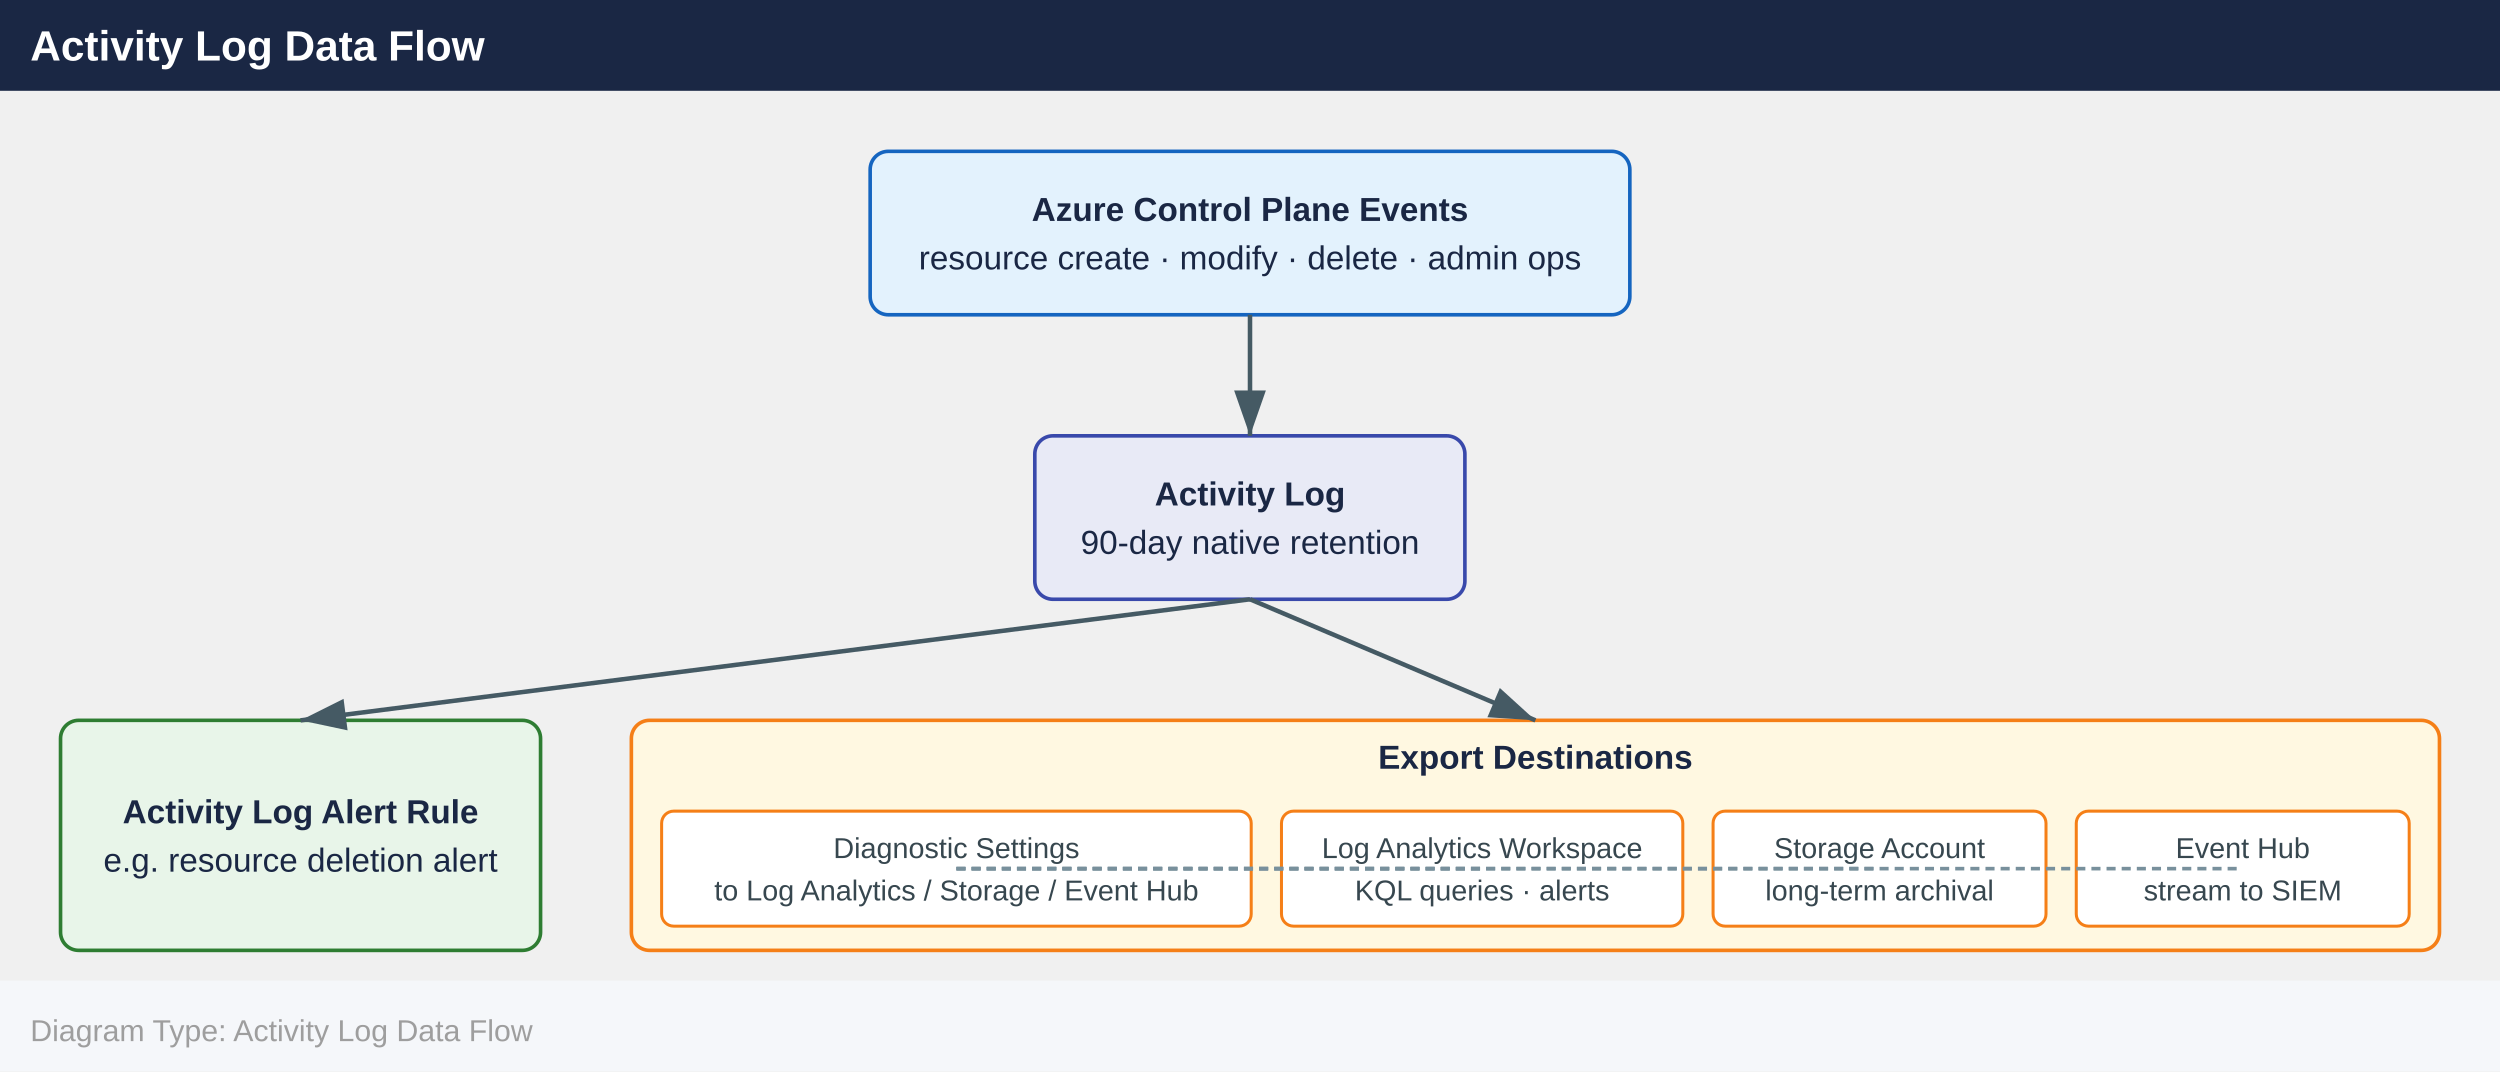
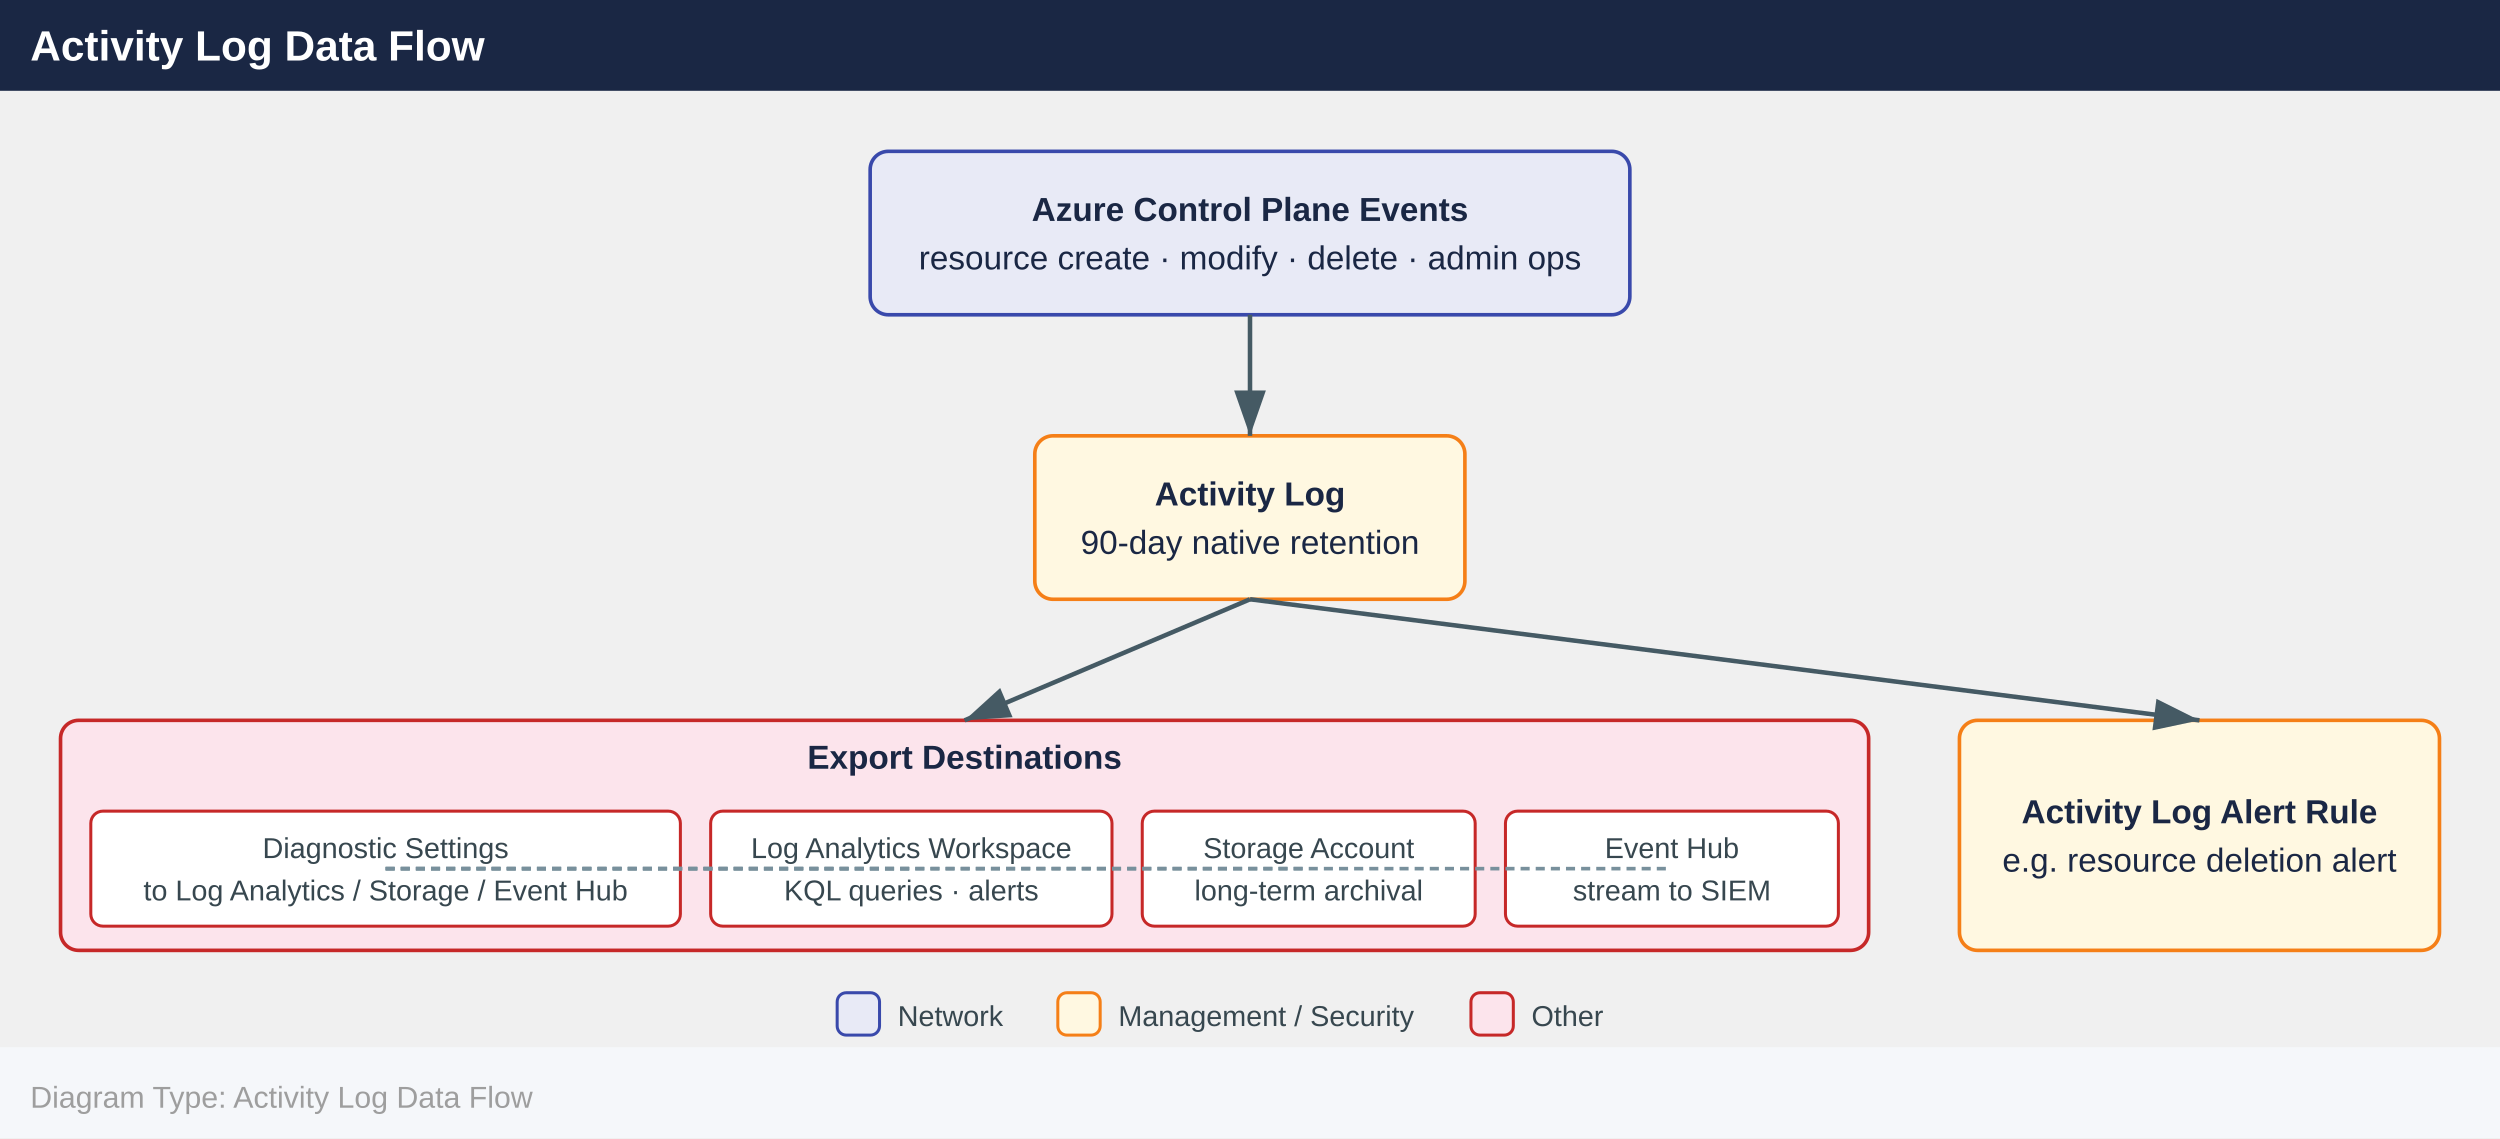
- <svg xmlns="http://www.w3.org/2000/svg" width="826" height="354" viewBox="0 0 826 354">
+ <svg xmlns="http://www.w3.org/2000/svg" width="826" height="376" viewBox="0 0 826 376">
  <defs>
    <marker id="arrowhead" markerWidth="10" markerHeight="7" refX="10" refY="3.5" orient="auto">
      <polygon points="0 0, 10 3.5, 0 7" fill="#455a64" />
    </marker>
  </defs>
  <rect x="0" y="0" width="826" height="30" fill="#1a2744" />
  <text x="10" y="20" font-family="Arial,Helvetica,sans-serif" font-size="14" font-weight="bold" fill="#ffffff">Activity Log Data Flow</text>
-   <rect x="287.5" y="50.0" width="251.0" height="54.0" rx="6" fill="#e3f2fd" stroke="#1565c0" stroke-width="1.2" />
+   <rect x="287.5" y="50.0" width="251.0" height="54.0" rx="6" fill="#e8eaf6" stroke="#3949ab" stroke-width="1.2" />
  <text x="413.0" y="73.0" text-anchor="middle" font-family="Arial,Helvetica,sans-serif" font-size="11" font-weight="700" fill="#1a2744">Azure Control Plane Events</text>
  <text x="413.0" y="89.0" text-anchor="middle" font-family="Arial,Helvetica,sans-serif" font-size="11" font-weight="400" fill="#1a2744">resource create · modify · delete · admin ops</text>
-   <rect x="341.9" y="144.0" width="142.1" height="54.0" rx="6" fill="#e8eaf6" stroke="#3949ab" stroke-width="1.2" />
+   <rect x="341.9" y="144.0" width="142.1" height="54.0" rx="6" fill="#fff8e1" stroke="#f57f17" stroke-width="1.2" />
  <text x="413.0" y="167.0" text-anchor="middle" font-family="Arial,Helvetica,sans-serif" font-size="11" font-weight="700" fill="#1a2744">Activity Log</text>
  <text x="413.0" y="183.0" text-anchor="middle" font-family="Arial,Helvetica,sans-serif" font-size="11" font-weight="400" fill="#1a2744">90-day native retention</text>
-   <rect x="20.0" y="238.0" width="158.6" height="76.0" rx="6" fill="#e8f5e9" stroke="#2e7d32" stroke-width="1.2" />
-   <text x="99.3" y="272.0" text-anchor="middle" font-family="Arial,Helvetica,sans-serif" font-size="11" font-weight="700" fill="#1a2744">Activity Log Alert Rule</text>
-   <text x="99.3" y="288.0" text-anchor="middle" font-family="Arial,Helvetica,sans-serif" font-size="11" font-weight="400" fill="#1a2744">e.g. resource deletion alert</text>
-   <rect x="208.6" y="238.0" width="597.4" height="76.0" rx="6" fill="#fff8e1" stroke="#f57f17" stroke-width="1.2" />
-   <text x="507.3" y="254.0" text-anchor="middle" font-family="Arial,Helvetica,sans-serif" font-size="11" font-weight="700" fill="#1a2744">Export Destinations</text>
-   <rect x="218.6" y="268.0" width="194.8" height="38.0" rx="4" fill="#ffffff" stroke="#f57f17" stroke-width="1" />
-   <text x="316.0" y="283.5" text-anchor="middle" font-family="Arial,Helvetica,sans-serif" font-size="9.5" fill="#37474f">Diagnostic Settings</text>
-   <text x="316.0" y="297.5" text-anchor="middle" font-family="Arial,Helvetica,sans-serif" font-size="9.5" fill="#37474f">to Log Analytics / Storage / Event Hub</text>
-   <rect x="423.4" y="268.0" width="132.6" height="38.0" rx="4" fill="#ffffff" stroke="#f57f17" stroke-width="1" />
-   <text x="489.7" y="283.5" text-anchor="middle" font-family="Arial,Helvetica,sans-serif" font-size="9.5" fill="#37474f">Log Analytics Workspace</text>
-   <text x="489.7" y="297.5" text-anchor="middle" font-family="Arial,Helvetica,sans-serif" font-size="9.5" fill="#37474f">KQL queries · alerts</text>
-   <rect x="566.0" y="268.0" width="110.0" height="38.0" rx="4" fill="#ffffff" stroke="#f57f17" stroke-width="1" />
-   <text x="621.0" y="283.5" text-anchor="middle" font-family="Arial,Helvetica,sans-serif" font-size="9.5" fill="#37474f">Storage Account</text>
-   <text x="621.0" y="297.5" text-anchor="middle" font-family="Arial,Helvetica,sans-serif" font-size="9.5" fill="#37474f">long-term archival</text>
-   <rect x="686.0" y="268.0" width="110.0" height="38.0" rx="4" fill="#ffffff" stroke="#f57f17" stroke-width="1" />
-   <text x="741.0" y="283.5" text-anchor="middle" font-family="Arial,Helvetica,sans-serif" font-size="9.5" fill="#37474f">Event Hub</text>
-   <text x="741.0" y="297.5" text-anchor="middle" font-family="Arial,Helvetica,sans-serif" font-size="9.5" fill="#37474f">stream to SIEM</text>
+   <rect x="20.0" y="238.0" width="597.4" height="76.0" rx="6" fill="#fce4ec" stroke="#c62828" stroke-width="1.2" />
+   <text x="318.7" y="254.0" text-anchor="middle" font-family="Arial,Helvetica,sans-serif" font-size="11" font-weight="700" fill="#1a2744">Export Destinations</text>
+   <rect x="30.0" y="268.0" width="194.8" height="38.0" rx="4" fill="#ffffff" stroke="#c62828" stroke-width="1" />
+   <text x="127.4" y="283.5" text-anchor="middle" font-family="Arial,Helvetica,sans-serif" font-size="9.5" fill="#37474f">Diagnostic Settings</text>
+   <text x="127.4" y="297.5" text-anchor="middle" font-family="Arial,Helvetica,sans-serif" font-size="9.5" fill="#37474f">to Log Analytics / Storage / Event Hub</text>
+   <rect x="234.8" y="268.0" width="132.6" height="38.0" rx="4" fill="#ffffff" stroke="#c62828" stroke-width="1" />
+   <text x="301.1" y="283.5" text-anchor="middle" font-family="Arial,Helvetica,sans-serif" font-size="9.5" fill="#37474f">Log Analytics Workspace</text>
+   <text x="301.1" y="297.5" text-anchor="middle" font-family="Arial,Helvetica,sans-serif" font-size="9.5" fill="#37474f">KQL queries · alerts</text>
+   <rect x="377.4" y="268.0" width="110.0" height="38.0" rx="4" fill="#ffffff" stroke="#c62828" stroke-width="1" />
+   <text x="432.4" y="283.5" text-anchor="middle" font-family="Arial,Helvetica,sans-serif" font-size="9.5" fill="#37474f">Storage Account</text>
+   <text x="432.4" y="297.5" text-anchor="middle" font-family="Arial,Helvetica,sans-serif" font-size="9.5" fill="#37474f">long-term archival</text>
+   <rect x="497.4" y="268.0" width="110.0" height="38.0" rx="4" fill="#ffffff" stroke="#c62828" stroke-width="1" />
+   <text x="552.4" y="283.5" text-anchor="middle" font-family="Arial,Helvetica,sans-serif" font-size="9.5" fill="#37474f">Event Hub</text>
+   <text x="552.4" y="297.5" text-anchor="middle" font-family="Arial,Helvetica,sans-serif" font-size="9.5" fill="#37474f">stream to SIEM</text>
+   <rect x="647.4" y="238.0" width="158.6" height="76.0" rx="6" fill="#fff8e1" stroke="#f57f17" stroke-width="1.2" />
+   <text x="726.7" y="272.0" text-anchor="middle" font-family="Arial,Helvetica,sans-serif" font-size="11" font-weight="700" fill="#1a2744">Activity Log Alert Rule</text>
+   <text x="726.7" y="288.0" text-anchor="middle" font-family="Arial,Helvetica,sans-serif" font-size="11" font-weight="400" fill="#1a2744">e.g. resource deletion alert</text>
  <line x1="413.0" y1="104.0" x2="413.0" y2="144.0" stroke="#455a64" stroke-width="1.5" marker-end="url(#arrowhead)" />
-   <line x1="413.0" y1="198.0" x2="99.3" y2="238.0" stroke="#455a64" stroke-width="1.5" marker-end="url(#arrowhead)" />
-   <line x1="413.0" y1="198.0" x2="507.3" y2="238.0" stroke="#455a64" stroke-width="1.5" marker-end="url(#arrowhead)" />
-   <line x1="316.0" y1="287.0" x2="489.7" y2="287.0" stroke="#78909c" stroke-width="1.2" stroke-dasharray="3,2" />
-   <line x1="316.0" y1="287.0" x2="621.0" y2="287.0" stroke="#78909c" stroke-width="1.2" stroke-dasharray="3,2" />
-   <line x1="316.0" y1="287.0" x2="741.0" y2="287.0" stroke="#78909c" stroke-width="1.2" stroke-dasharray="3,2" />
-   <rect x="0" y="324.0" width="826" height="30" fill="#f5f7fa" />
-   <text x="10" y="344.0" font-family="Arial,Helvetica,sans-serif" font-size="10" fill="#9e9e9e">Diagram Type: Activity Log Data Flow</text>
+   <line x1="413.0" y1="198.0" x2="726.7" y2="238.0" stroke="#455a64" stroke-width="1.5" marker-end="url(#arrowhead)" />
+   <line x1="413.0" y1="198.0" x2="318.7" y2="238.0" stroke="#455a64" stroke-width="1.5" marker-end="url(#arrowhead)" />
+   <line x1="127.4" y1="287.0" x2="301.1" y2="287.0" stroke="#78909c" stroke-width="1.2" stroke-dasharray="3,2" />
+   <line x1="127.4" y1="287.0" x2="432.4" y2="287.0" stroke="#78909c" stroke-width="1.2" stroke-dasharray="3,2" />
+   <line x1="127.4" y1="287.0" x2="552.4" y2="287.0" stroke="#78909c" stroke-width="1.2" stroke-dasharray="3,2" />
+   <rect x="276.6" y="328.0" width="14" height="14" rx="3" fill="#e8eaf6" stroke="#3949ab" stroke-width="1" />
+   <text x="296.6" y="339.0" font-family="Arial,Helvetica,sans-serif" font-size="9.5" fill="#37474f">Network</text>
+   <rect x="349.5" y="328.0" width="14" height="14" rx="3" fill="#fff8e1" stroke="#f57f17" stroke-width="1" />
+   <text x="369.5" y="339.0" font-family="Arial,Helvetica,sans-serif" font-size="9.5" fill="#37474f">Management / Security</text>
+   <rect x="486.0" y="328.0" width="14" height="14" rx="3" fill="#fce4ec" stroke="#c62828" stroke-width="1" />
+   <text x="506.0" y="339.0" font-family="Arial,Helvetica,sans-serif" font-size="9.5" fill="#37474f">Other</text>
+   <rect x="0" y="346.0" width="826" height="30" fill="#f5f7fa" />
+   <text x="10" y="366.0" font-family="Arial,Helvetica,sans-serif" font-size="10" fill="#9e9e9e">Diagram Type: Activity Log Data Flow</text>
</svg>
